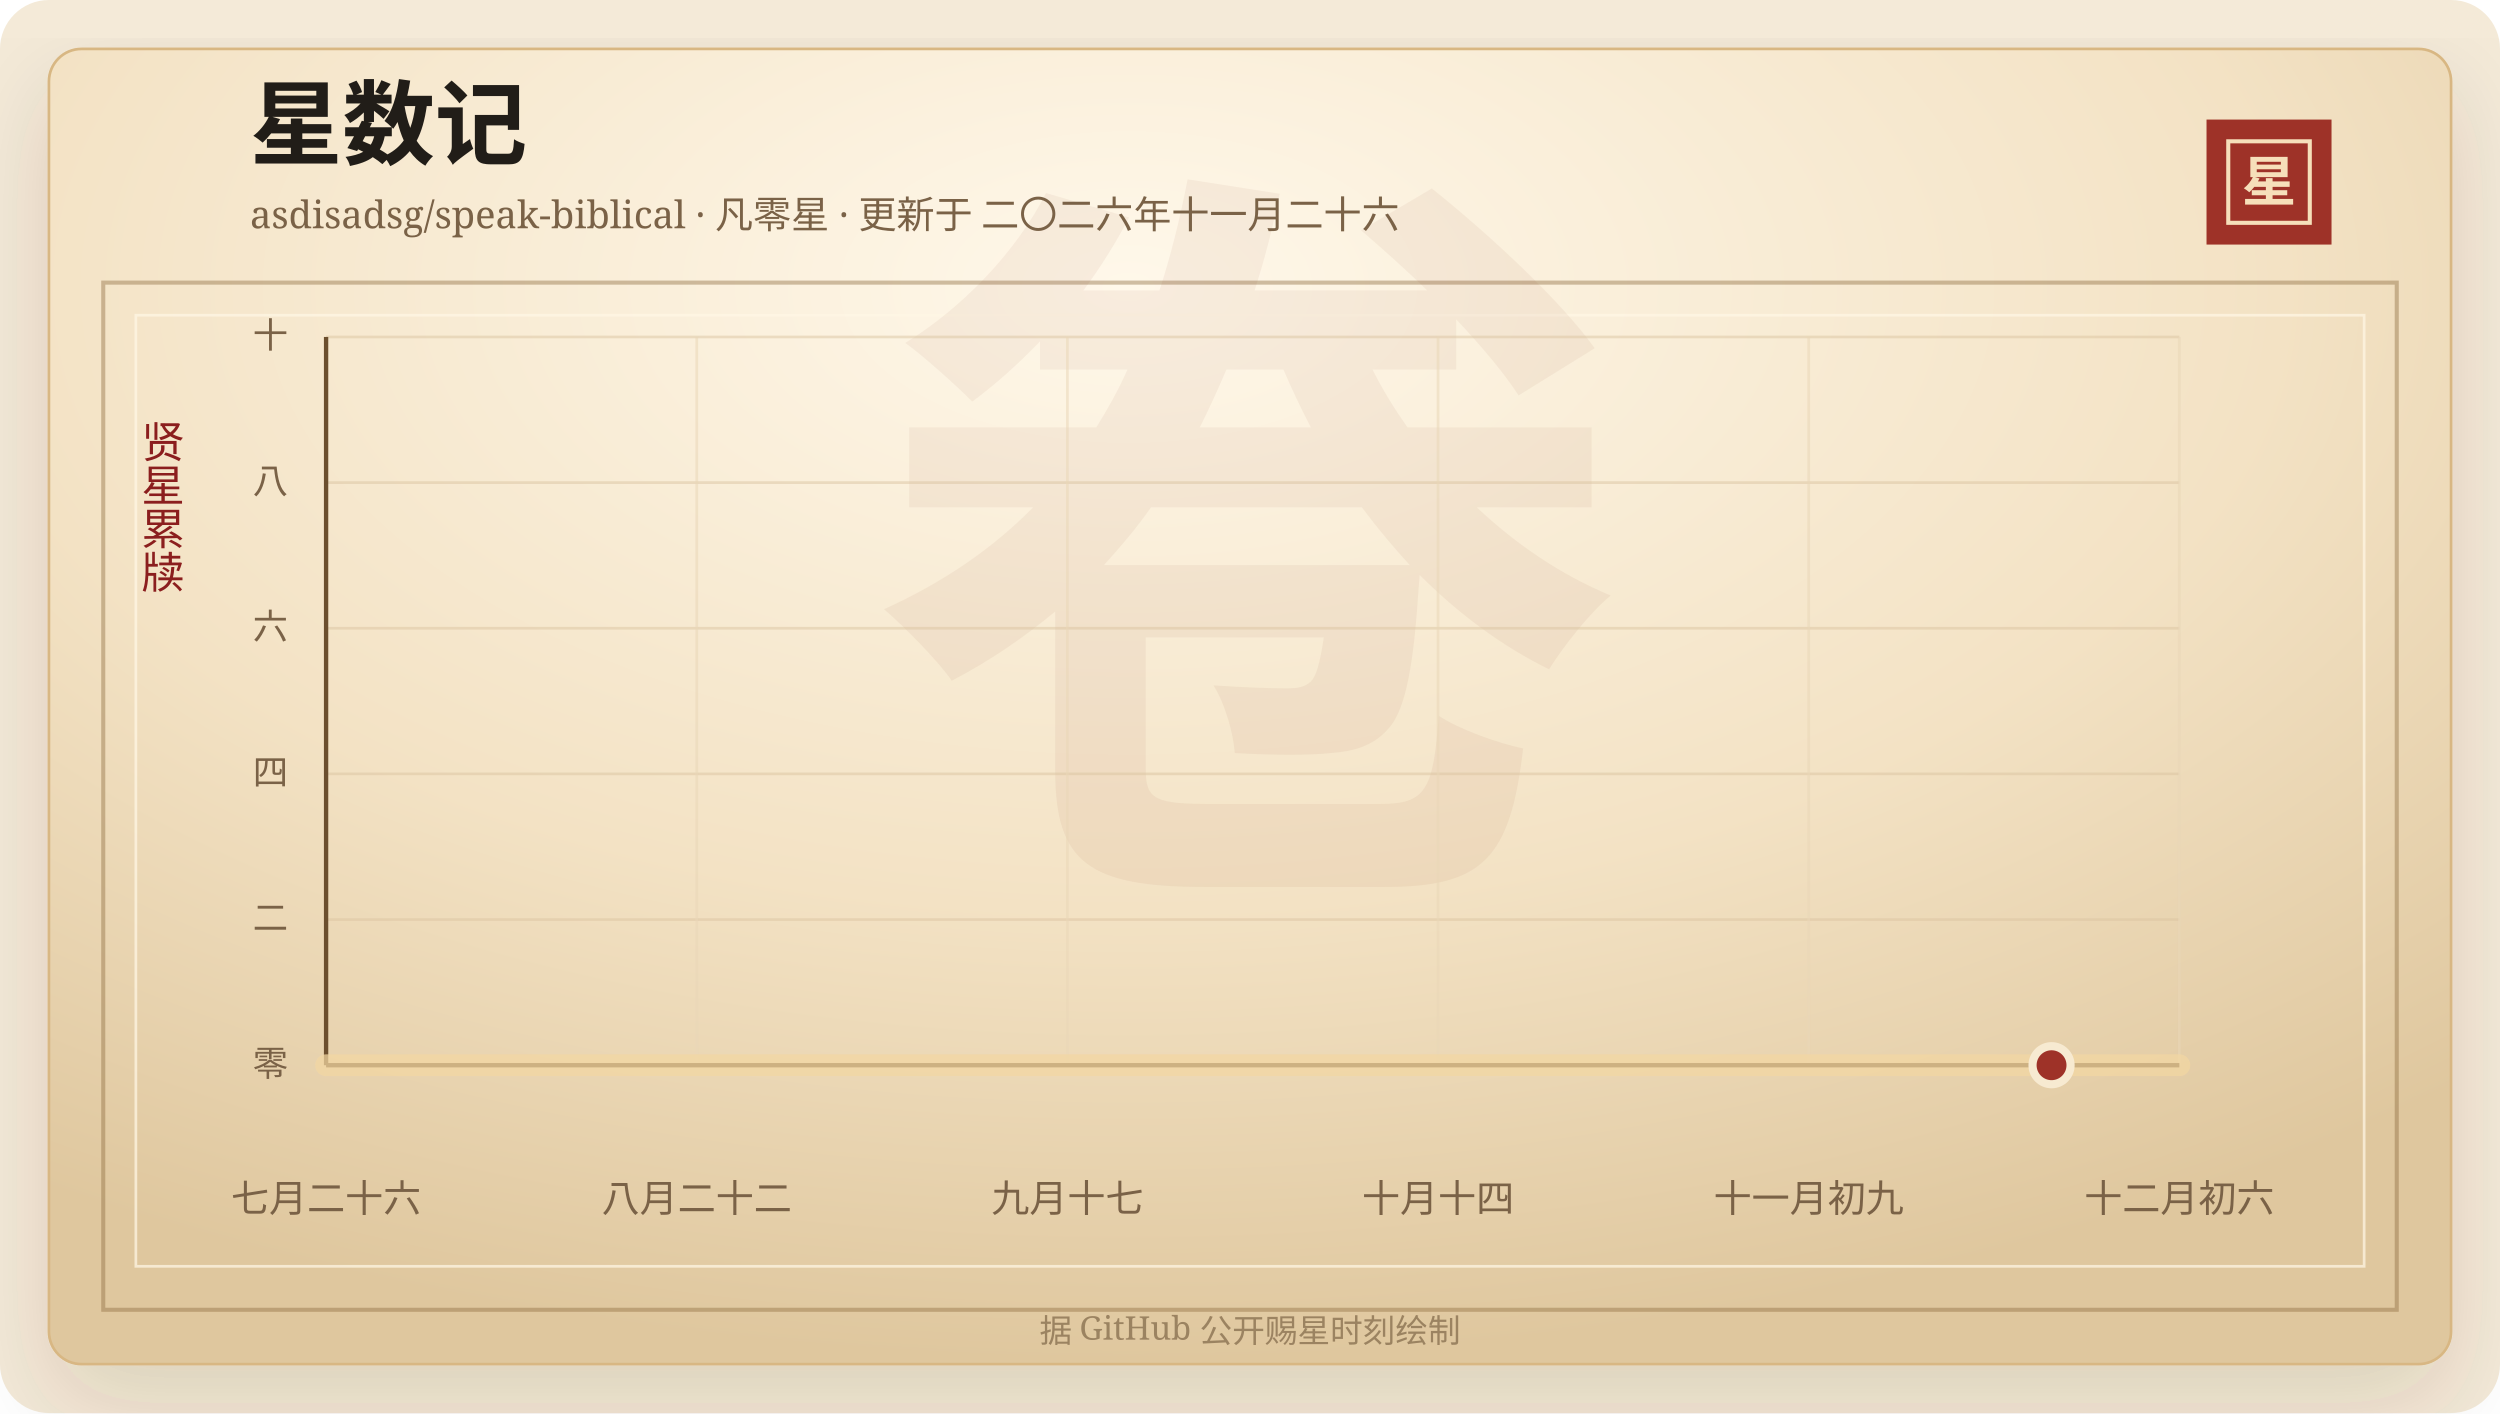
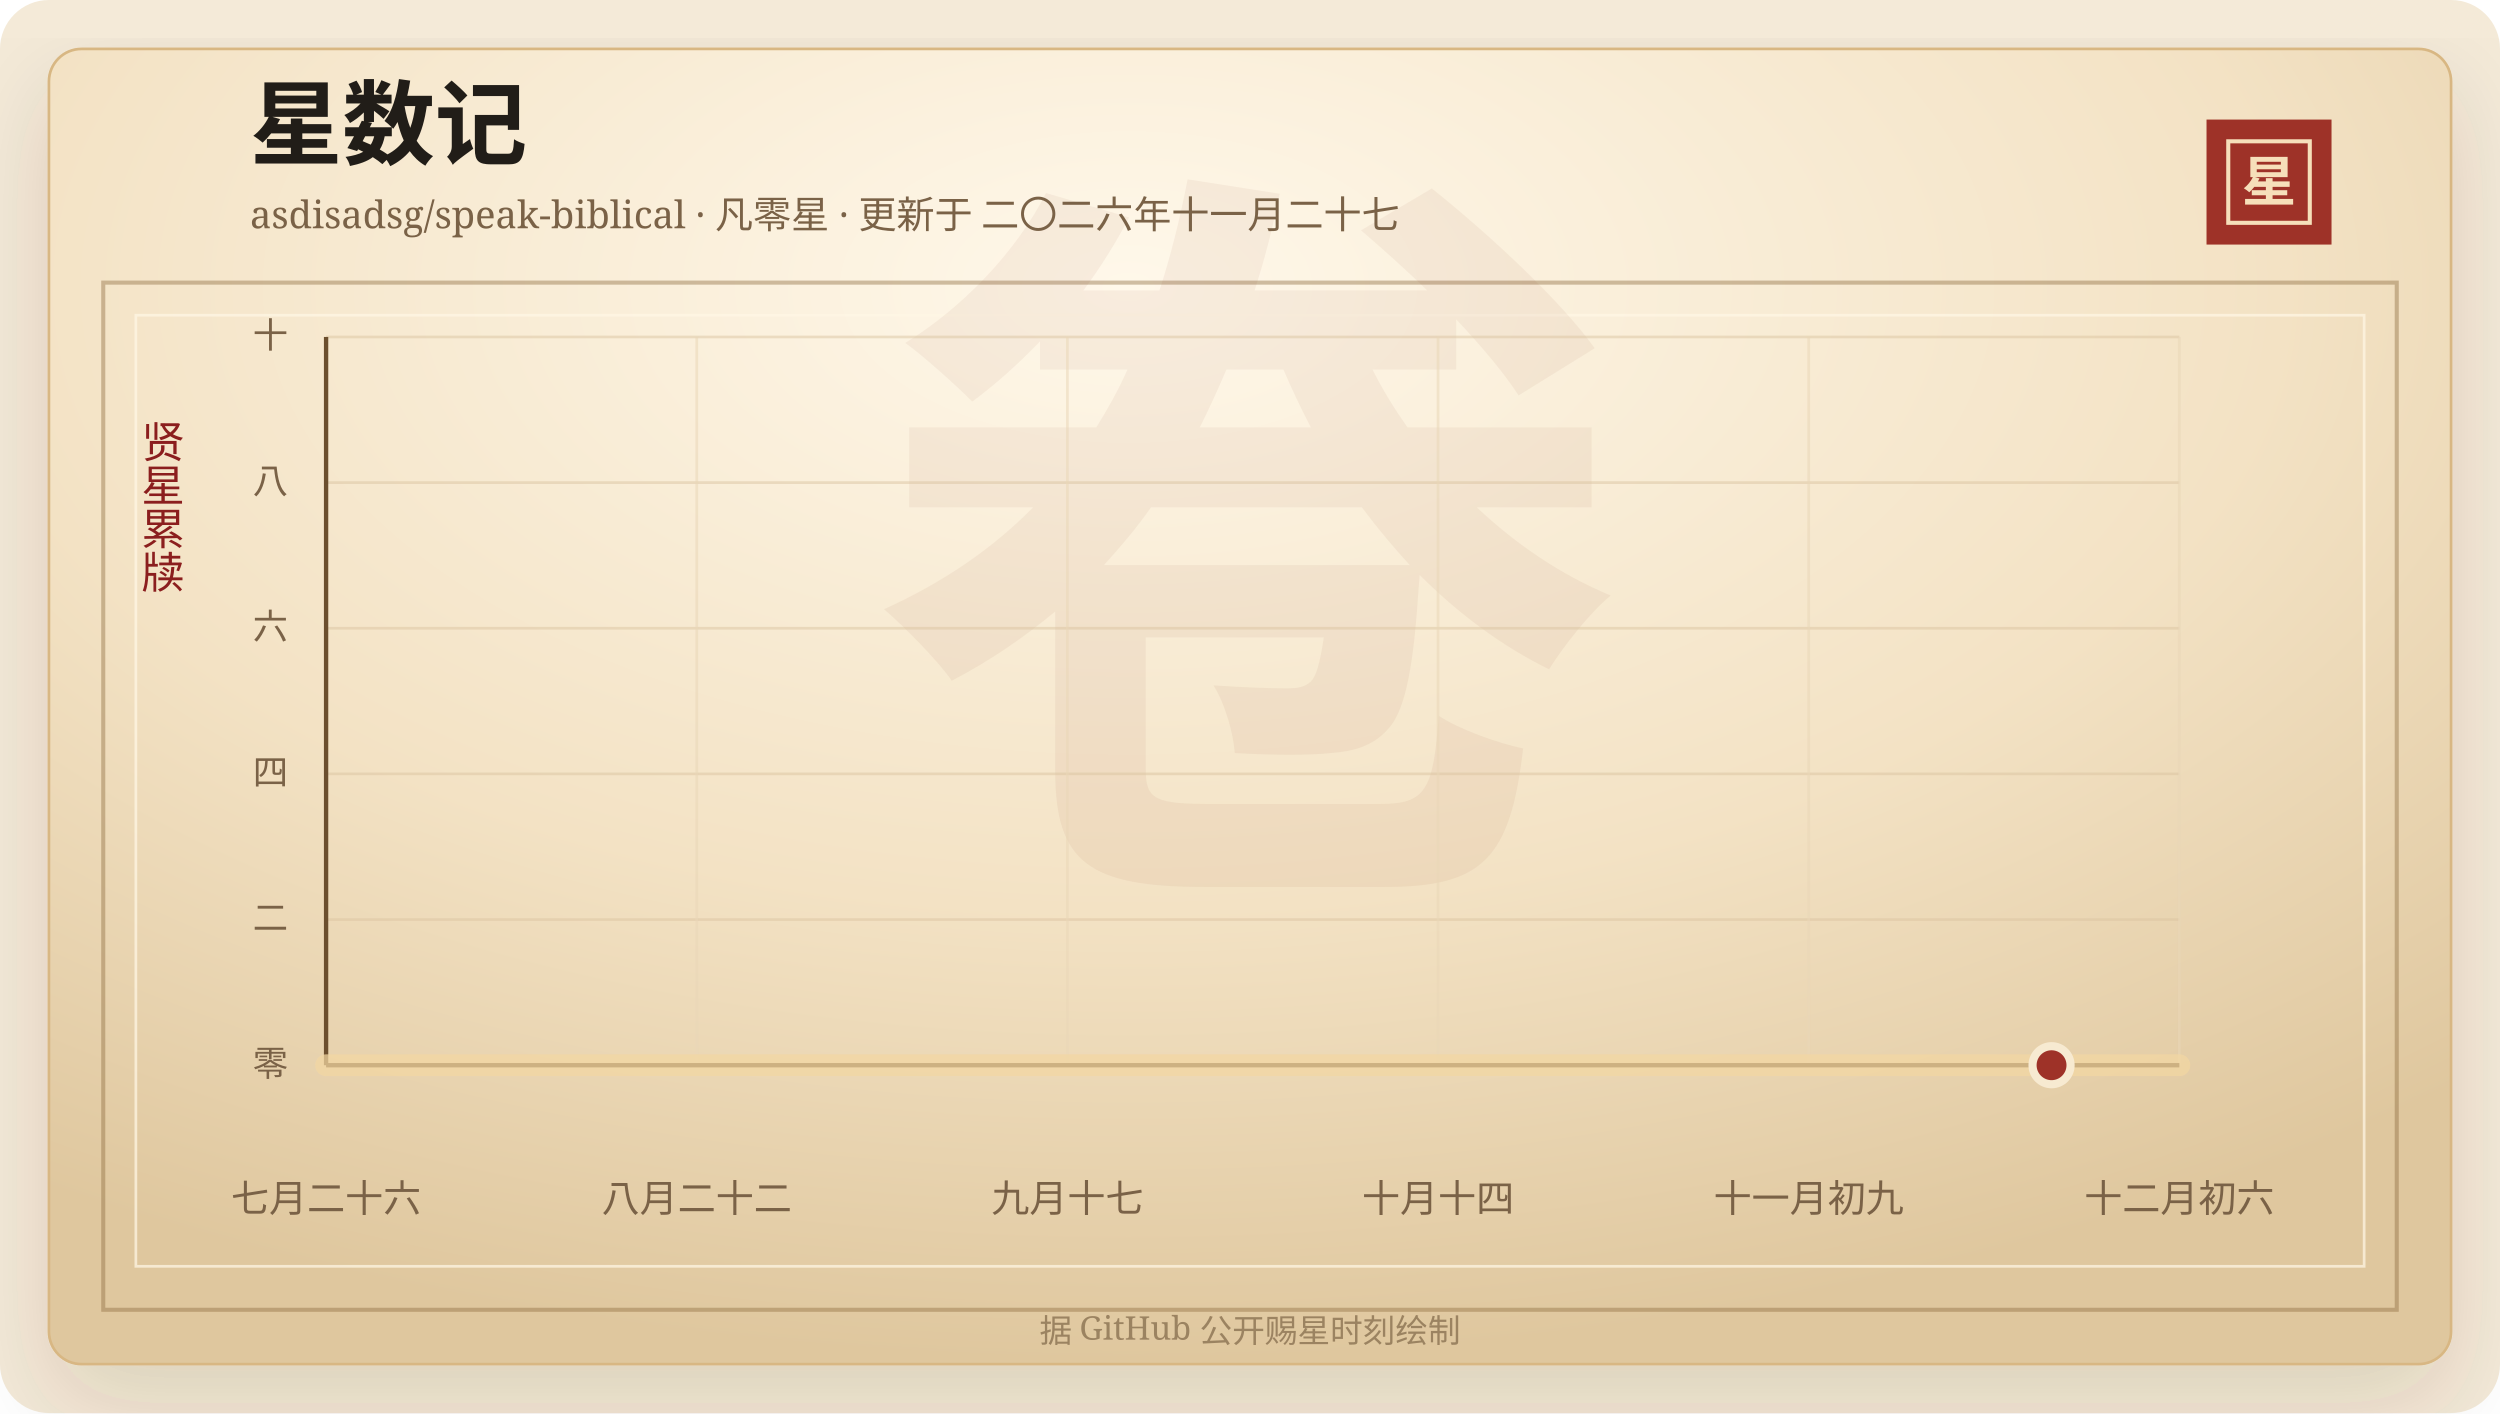
<svg xmlns="http://www.w3.org/2000/svg" width="920" height="520" viewBox="0 0 920 520" role="img" aria-labelledby="title desc">
  <defs>
    <linearGradient id="line" x1="0" x2="1" y1="0" y2="0">
      <stop offset="0%" stop-color="#7d2017" />
      <stop offset="58%" stop-color="#b33426" />
      <stop offset="100%" stop-color="#d65a32" />
    </linearGradient>
    <linearGradient id="area" x1="0" x2="0" y1="0" y2="1">
      <stop offset="0%" stop-color="#b33426" stop-opacity="0.2" />
      <stop offset="100%" stop-color="#b33426" stop-opacity="0" />
    </linearGradient>
    <radialGradient id="paper" cx="45%" cy="18%" r="82%">
      <stop offset="0%" stop-color="#fff8ea" />
      <stop offset="58%" stop-color="#f3e2c4" />
      <stop offset="100%" stop-color="#dfc79e" />
    </radialGradient>
    <filter id="shadow" x="-20%" y="-20%" width="140%" height="140%">
      <feDropShadow dx="0" dy="14" stdDeviation="18" flood-color="#3b2a20" flood-opacity="0.14" />
    </filter>
  </defs>
  <rect width="920" height="520" rx="18" fill="#f4ead8" />
  <rect x="18" y="18" width="884" height="484" rx="12" fill="url(#paper)" stroke="#d8b783" filter="url(#shadow)" />
  <rect x="38" y="104" width="844" height="378" fill="none" stroke="#8c6b3f" stroke-opacity="0.42" stroke-width="1.5" />
  <rect x="50" y="116" width="820" height="350" fill="none" stroke="#fff7e5" stroke-opacity="0.72" />
  <text x="460" y="304" text-anchor="middle" fill="#8c342a" fill-opacity="0.06" font-family="Songti SC, STSong, SimSun, serif" font-size="280" font-weight="700">卷</text>
  <text x="92" y="58" fill="#211d18" font-family="Songti SC, STSong, SimSun, serif" font-size="34" font-weight="700">星数记</text>
-   <text x="92" y="84" fill="#7a6247" font-family="Songti SC, STSong, SimSun, serif" font-size="14.0">asdisadsg/speak-biblical · 凡零星 · 更新于 二〇二六年十一月二十六</text>
+   <text x="92" y="84" fill="#7a6247" font-family="Songti SC, STSong, SimSun, serif" font-size="14.0">asdisadsg/speak-biblical · 凡零星 · 更新于 二〇二六年十一月二十七</text>
  <rect x="812" y="44" width="46" height="46" fill="#9e3228" />
  <rect x="820" y="52" width="30" height="30" fill="none" stroke="#f6dfba" stroke-width="1.5" />
  <text x="835" y="74" text-anchor="middle" fill="#f6dfba" font-family="Songti SC, STSong, SimSun, serif" font-size="20" font-weight="700">星</text>
  <text x="60" y="166" text-anchor="middle" fill="#8b1e1e" font-family="Songti SC, STSong, SimSun, serif" font-size="16" writing-mode="vertical-rl">贤星累牍</text>
  <line x1="120" y1="392.00" x2="802" y2="392.00" stroke="#d9c29e" stroke-opacity="0.48" />
  <text x="106" y="396.00" text-anchor="end" fill="#7a6247" font-family="Songti SC, STSong, SimSun, serif" font-size="13">零</text>
  <line x1="120" y1="338.40" x2="802" y2="338.40" stroke="#d9c29e" stroke-opacity="0.48" />
  <text x="106" y="342.40" text-anchor="end" fill="#7a6247" font-family="Songti SC, STSong, SimSun, serif" font-size="13">二</text>
  <line x1="120" y1="284.80" x2="802" y2="284.80" stroke="#d9c29e" stroke-opacity="0.48" />
  <text x="106" y="288.80" text-anchor="end" fill="#7a6247" font-family="Songti SC, STSong, SimSun, serif" font-size="13">四</text>
  <line x1="120" y1="231.20" x2="802" y2="231.20" stroke="#d9c29e" stroke-opacity="0.48" />
  <text x="106" y="235.20" text-anchor="end" fill="#7a6247" font-family="Songti SC, STSong, SimSun, serif" font-size="13">六</text>
  <line x1="120" y1="177.60" x2="802" y2="177.60" stroke="#d9c29e" stroke-opacity="0.48" />
  <text x="106" y="181.60" text-anchor="end" fill="#7a6247" font-family="Songti SC, STSong, SimSun, serif" font-size="13">八</text>
  <line x1="120" y1="124.00" x2="802" y2="124.00" stroke="#d9c29e" stroke-opacity="0.48" />
  <text x="106" y="128.00" text-anchor="end" fill="#7a6247" font-family="Songti SC, STSong, SimSun, serif" font-size="13">十</text>
  <line x1="120.00" y1="124" x2="120.00" y2="392" stroke="#ead6b7" stroke-opacity="0.54" />
  <text x="120.00" y="446" text-anchor="middle" fill="#7a6247" font-family="Songti SC, STSong, SimSun, serif" font-size="14">七月二十六</text>
  <line x1="256.40" y1="124" x2="256.40" y2="392" stroke="#ead6b7" stroke-opacity="0.54" />
  <text x="256.40" y="446" text-anchor="middle" fill="#7a6247" font-family="Songti SC, STSong, SimSun, serif" font-size="14">八月二十二</text>
  <line x1="392.80" y1="124" x2="392.80" y2="392" stroke="#ead6b7" stroke-opacity="0.54" />
  <text x="392.80" y="446" text-anchor="middle" fill="#7a6247" font-family="Songti SC, STSong, SimSun, serif" font-size="14">九月十七</text>
  <line x1="529.20" y1="124" x2="529.20" y2="392" stroke="#ead6b7" stroke-opacity="0.54" />
  <text x="529.20" y="446" text-anchor="middle" fill="#7a6247" font-family="Songti SC, STSong, SimSun, serif" font-size="14">十月十四</text>
  <line x1="665.60" y1="124" x2="665.60" y2="392" stroke="#ead6b7" stroke-opacity="0.54" />
  <text x="665.60" y="446" text-anchor="middle" fill="#7a6247" font-family="Songti SC, STSong, SimSun, serif" font-size="14">十一月初九</text>
  <line x1="802.00" y1="124" x2="802.00" y2="392" stroke="#ead6b7" stroke-opacity="0.54" />
  <text x="802.00" y="446" text-anchor="middle" fill="#7a6247" font-family="Songti SC, STSong, SimSun, serif" font-size="14">十二月初六</text>
  <line x1="120" y1="392" x2="802" y2="392" stroke="#6c4f2e" stroke-width="1.6" />
  <line x1="120" y1="124" x2="120" y2="392" stroke="#6c4f2e" stroke-width="1.6" />
  <polygon points="120.00,392.00 120.00,392.00 802.00,392.00 802.00,392.00" fill="url(#area)" />
  <polyline points="120.00,392.00 802.00,392.00" fill="none" stroke="#f3d7a2" stroke-width="8" stroke-linecap="round" stroke-linejoin="round" opacity="0.72" />
  <polyline points="120.00,392.00 802.00,392.00" fill="none" stroke="url(#line)" stroke-width="4.2" stroke-linecap="round" stroke-linejoin="round" />
  <circle cx="754.97" cy="392.00" r="7" fill="#9e3228" stroke="#f7ead1" stroke-width="3" />
  <text x="460" y="494" text-anchor="middle" fill="#9b8361" font-family="Songti SC, STSong, SimSun, serif" font-size="12">据 GitHub 公开赐星时刻绘制</text>
</svg>
